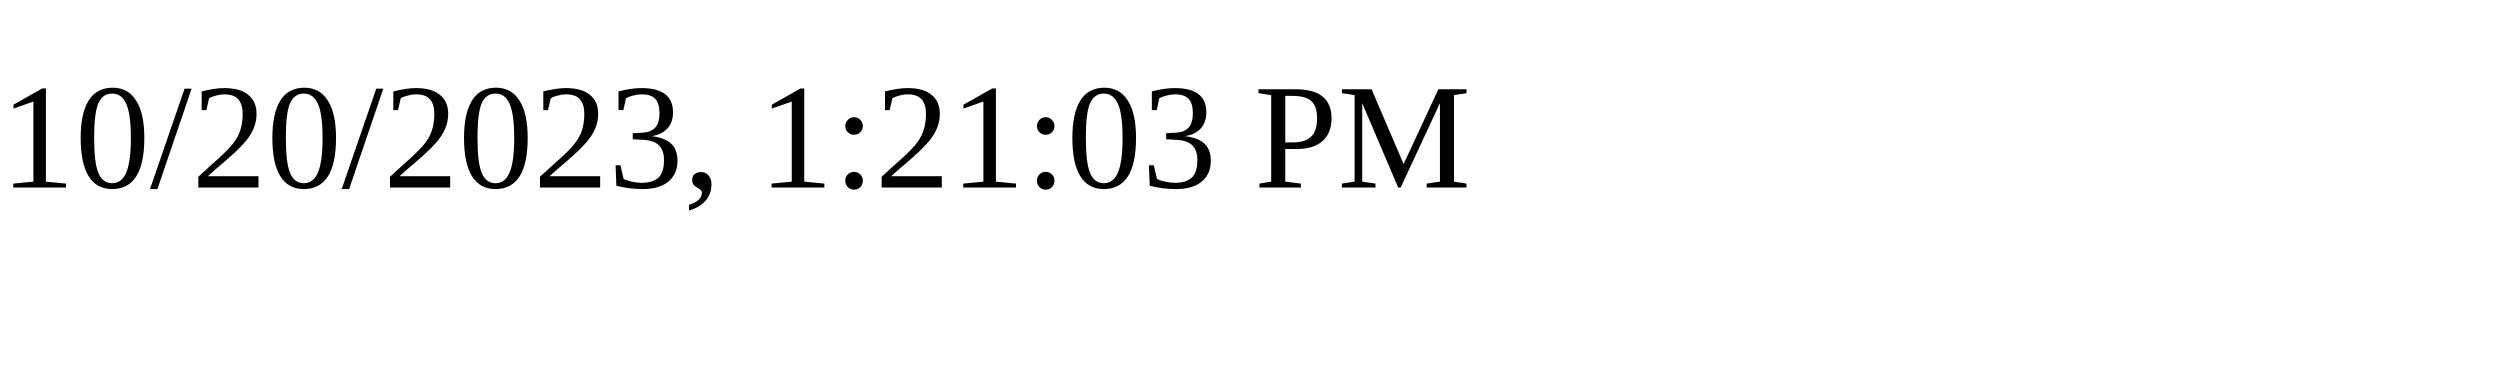
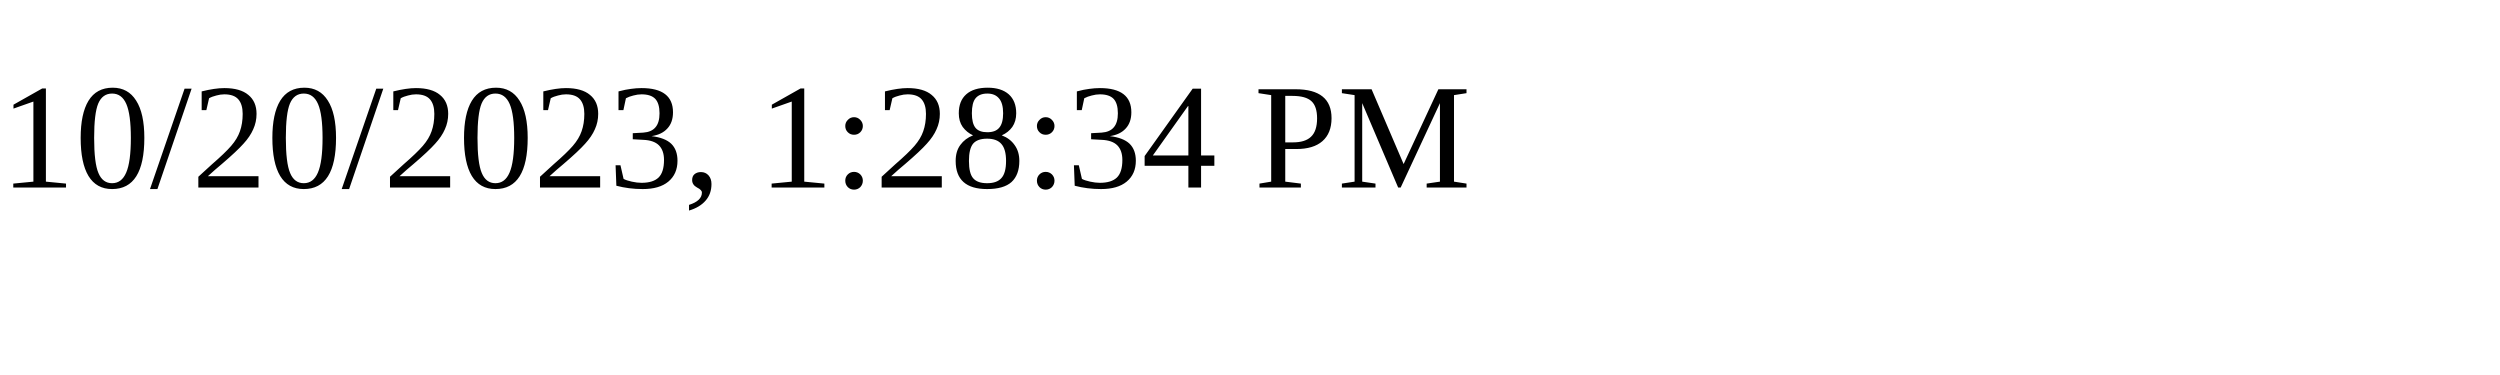
<svg xmlns="http://www.w3.org/2000/svg" height="30" width="200">
-   <text x="0" y="15">10/20/2023, 1:21:03 PM</text>
+   <text x="0" y="15">10/20/2023, 1:28:34 PM</text>
</svg>
